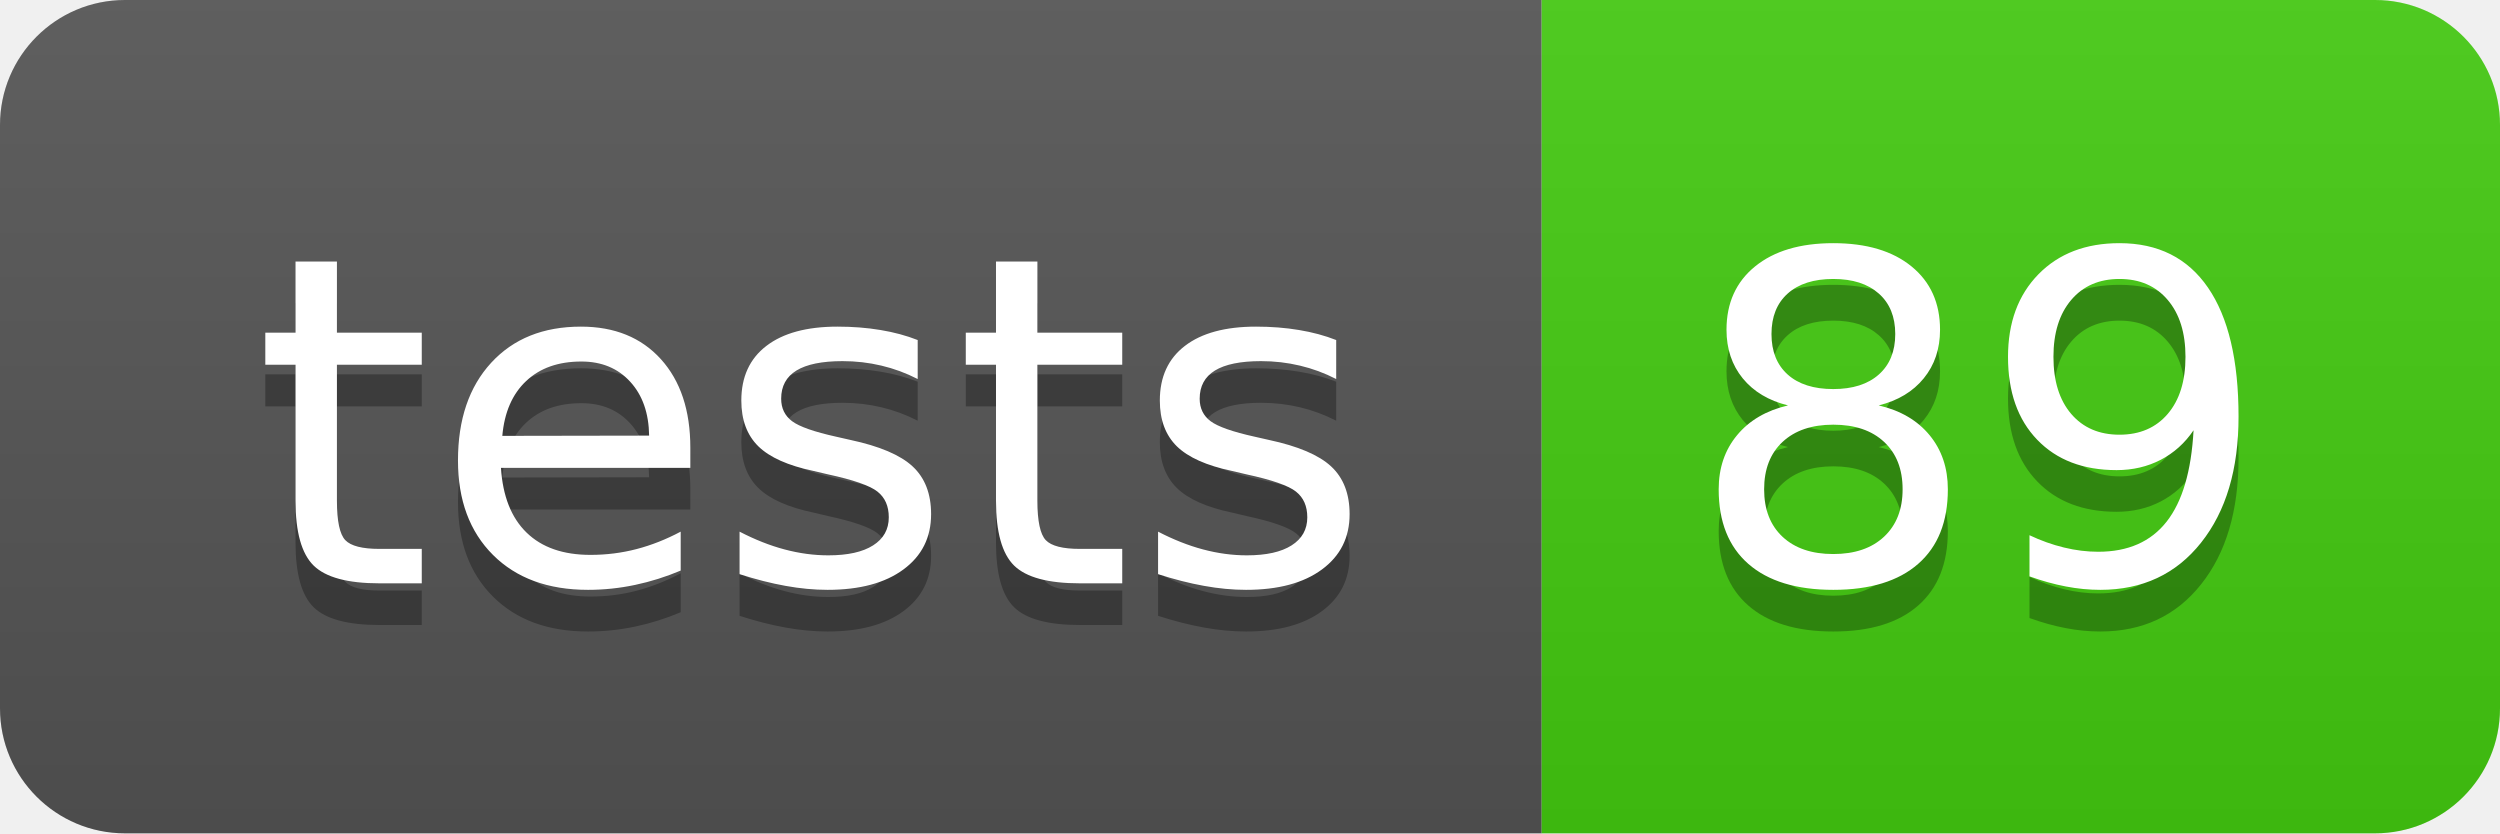
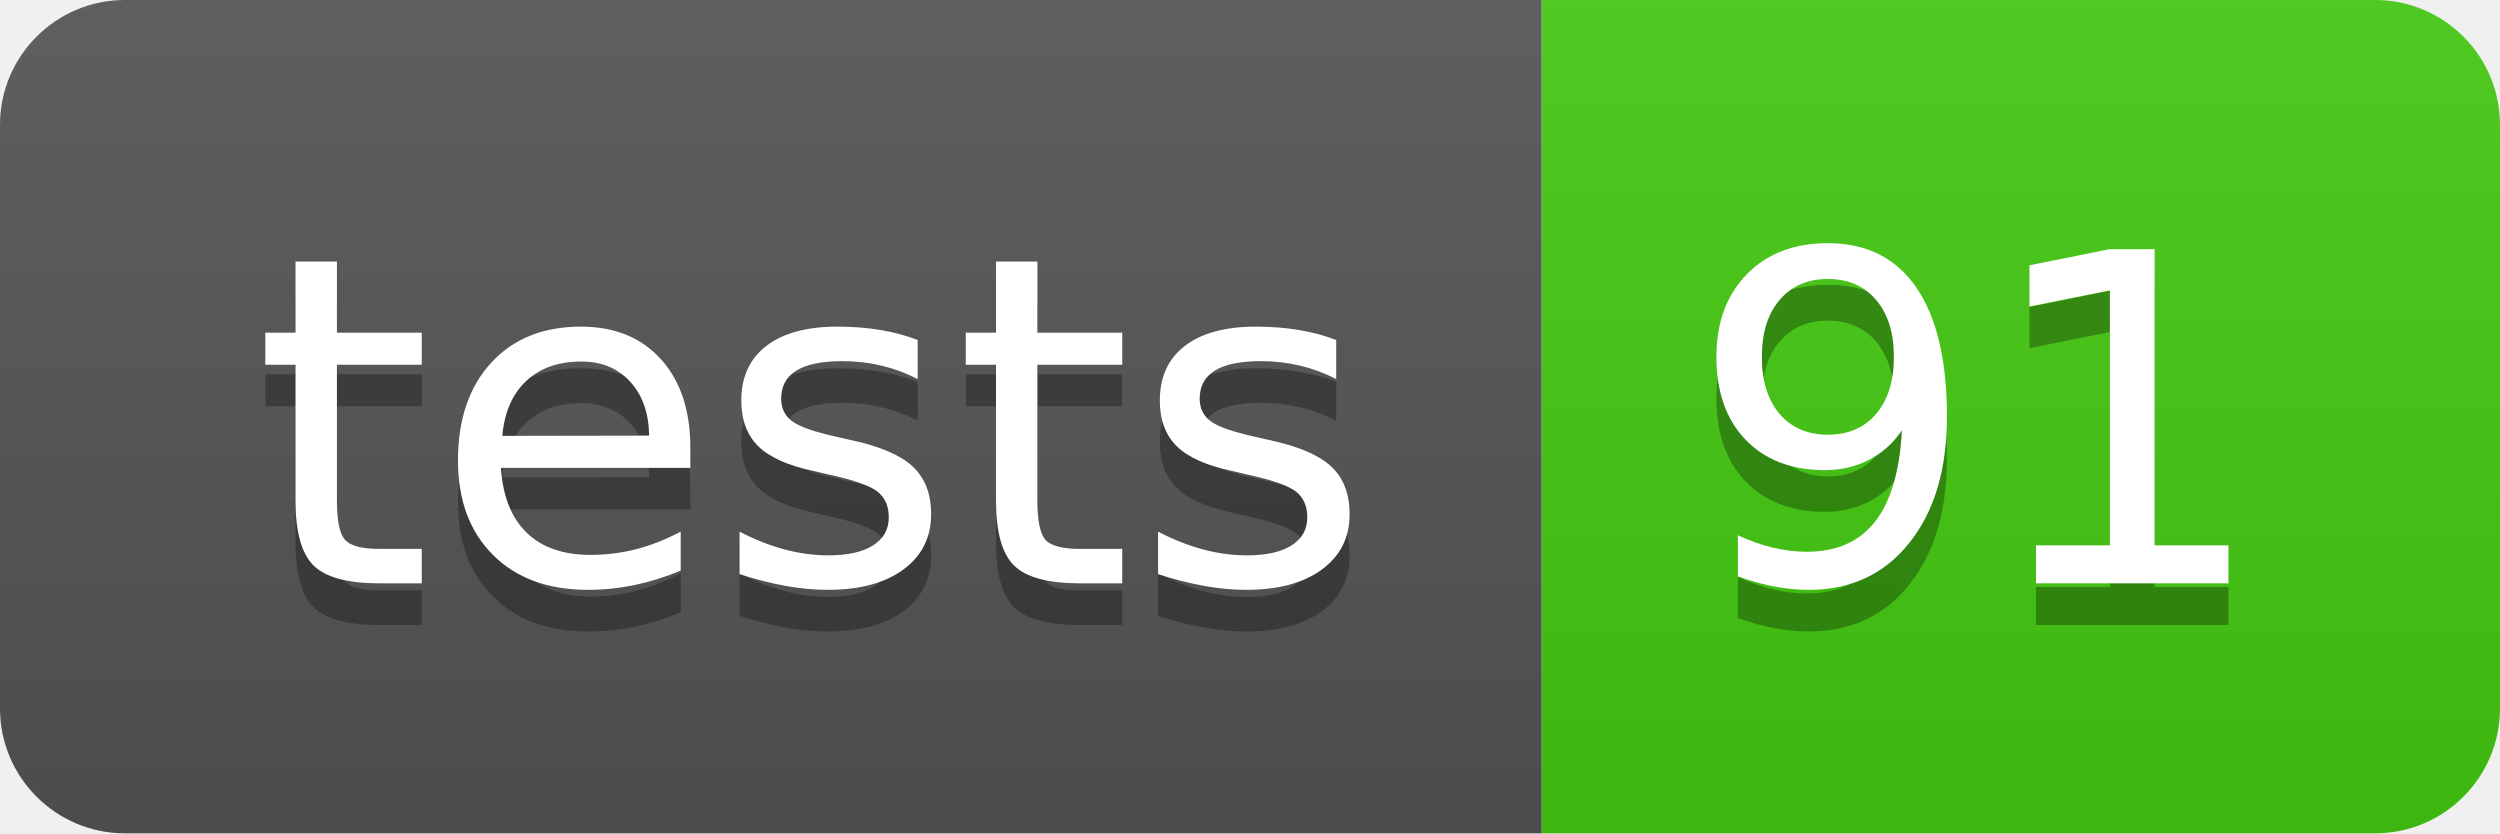
- <svg xmlns="http://www.w3.org/2000/svg" width="60" height="20" role="img" aria-label="tests: 89">
+ <svg xmlns="http://www.w3.org/2000/svg" width="60" height="20" role="img" aria-label="tests: 91">
  <linearGradient id="s" x2="0" y2="100%">
    <stop offset="0" stop-color="#bbb" stop-opacity=".1" />
    <stop offset="1" stop-opacity=".1" />
  </linearGradient>
  <clipPath id="r">
    <rect width="60" height="20" rx="3" fill="#fff" />
  </clipPath>
  <g clip-path="url(#r)">
    <rect width="37" height="20" fill="#555" />
    <rect x="37" width="23" height="20" fill="#4c1" />
    <rect width="60" height="20" fill="url(#s)" />
  </g>
  <g fill="#fff" text-anchor="middle" font-family="Verdana,Geneva,DejaVu Sans,sans-serif" text-rendering="geometricPrecision" font-size="110">
    <text aria-hidden="true" x="195" y="150" fill="#010101" fill-opacity=".3" transform="scale(.1)" textLength="270">tests</text>
    <text x="195" y="140" transform="scale(.1)" fill="#fff" textLength="270">tests</text>
-     <text aria-hidden="true" x="475" y="150" fill="#010101" fill-opacity=".3" transform="scale(.1)" textLength="130">89</text>
-     <text x="475" y="140" transform="scale(.1)" fill="#fff" textLength="130">89</text>
+     <text aria-hidden="true" x="475" y="150" fill="#010101" fill-opacity=".3" transform="scale(.1)" textLength="130">91</text>
+     <text x="475" y="140" transform="scale(.1)" fill="#fff" textLength="130">91</text>
  </g>
</svg>
